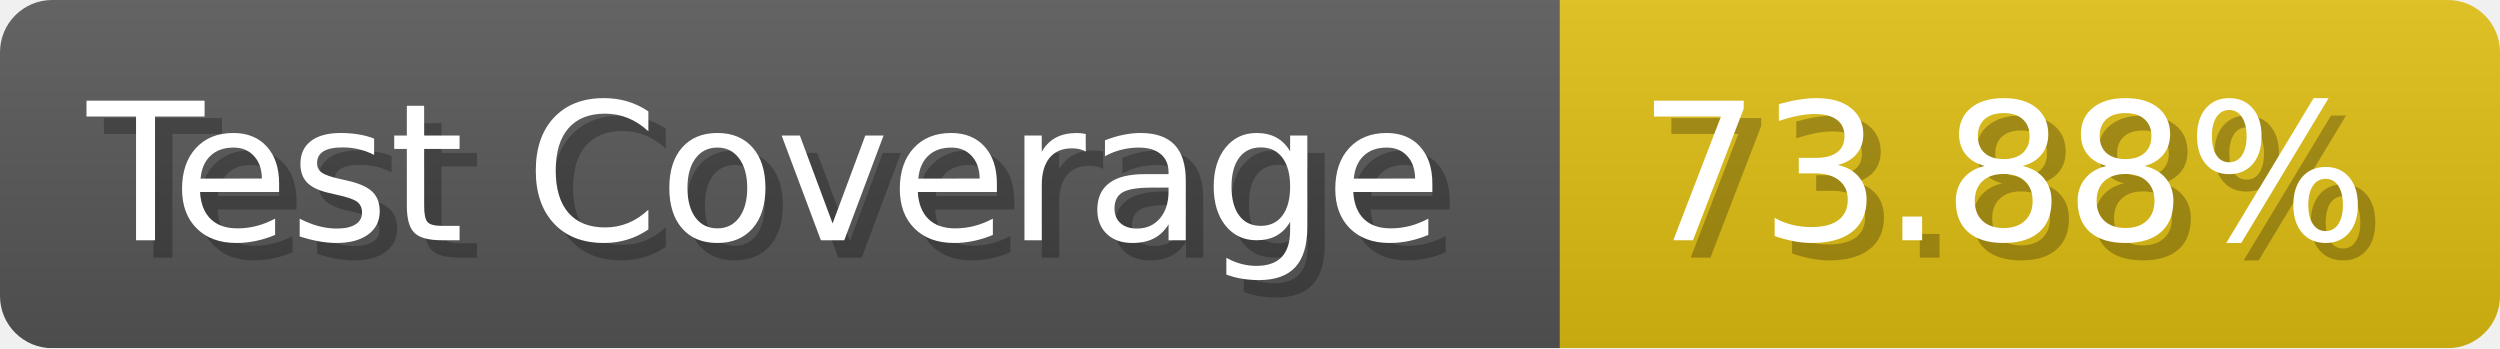
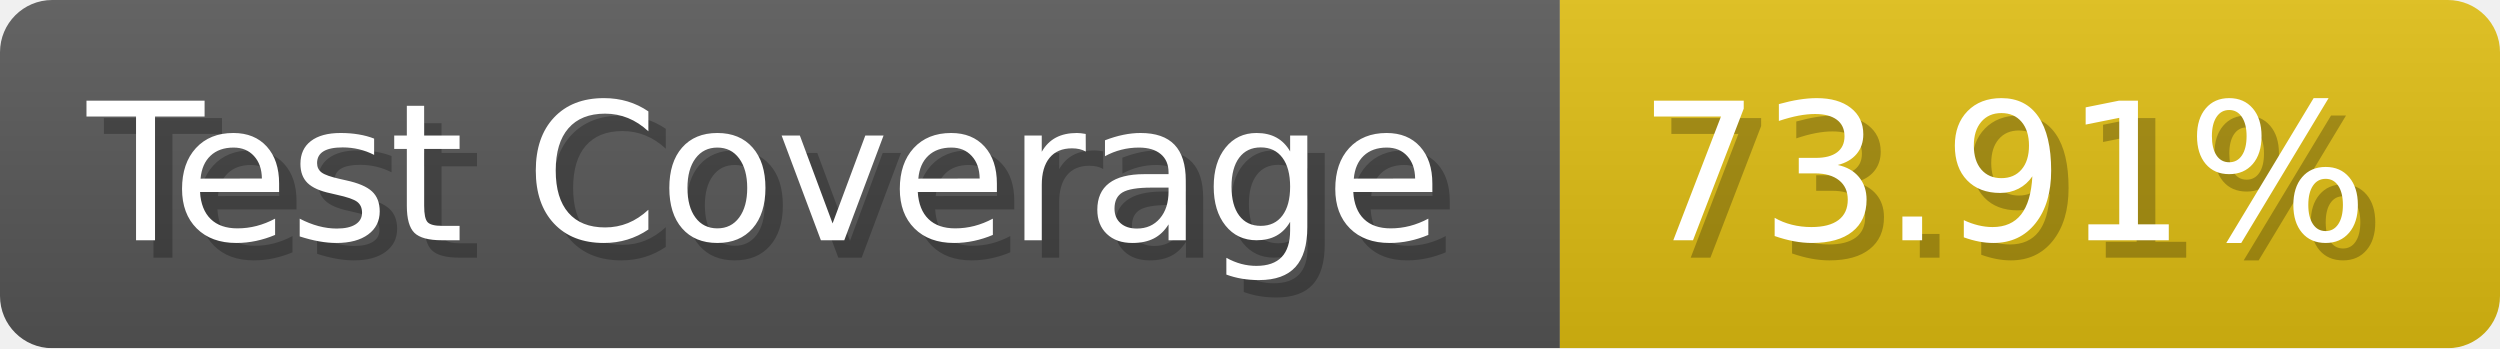
- <svg xmlns="http://www.w3.org/2000/svg" width="143.6" height="20" viewBox="0 0 1436 200" role="img" aria-label="Test Coverage: 73.88%">
+ <svg xmlns="http://www.w3.org/2000/svg" width="143.6" height="20" viewBox="0 0 1436 200" role="img" aria-label="Test Coverage: 73.91%">
  <linearGradient id="a" x2="0" y2="100%">
    <stop offset="0" stop-opacity=".1" stop-color="#EEE" />
    <stop offset="1" stop-opacity=".1" />
  </linearGradient>
  <mask id="m">
    <rect width="1436" height="200" rx="30" fill="#FFF" />
  </mask>
  <g mask="url(#m)">
    <rect width="896" height="200" fill="#555" />
    <rect width="540" height="200" fill="#DB1" x="896" />
    <rect width="1436" height="200" fill="url(#a)" />
  </g>
  <g aria-hidden="true" fill="#fff" text-anchor="start" font-family="Verdana,DejaVu Sans,sans-serif" font-size="110">
    <text x="60" y="148" textLength="796" fill="#000" opacity="0.25">Test Coverage</text>
    <text x="50" y="138" textLength="796">Test Coverage</text>
-     <text x="951" y="148" textLength="440" fill="#000" opacity="0.25">73.88%</text>
-     <text x="941" y="138" textLength="440">73.88%</text>
+     <text x="951" y="148" textLength="440" fill="#000" opacity="0.25">73.91%</text>
+     <text x="941" y="138" textLength="440">73.91%</text>
  </g>
</svg>
